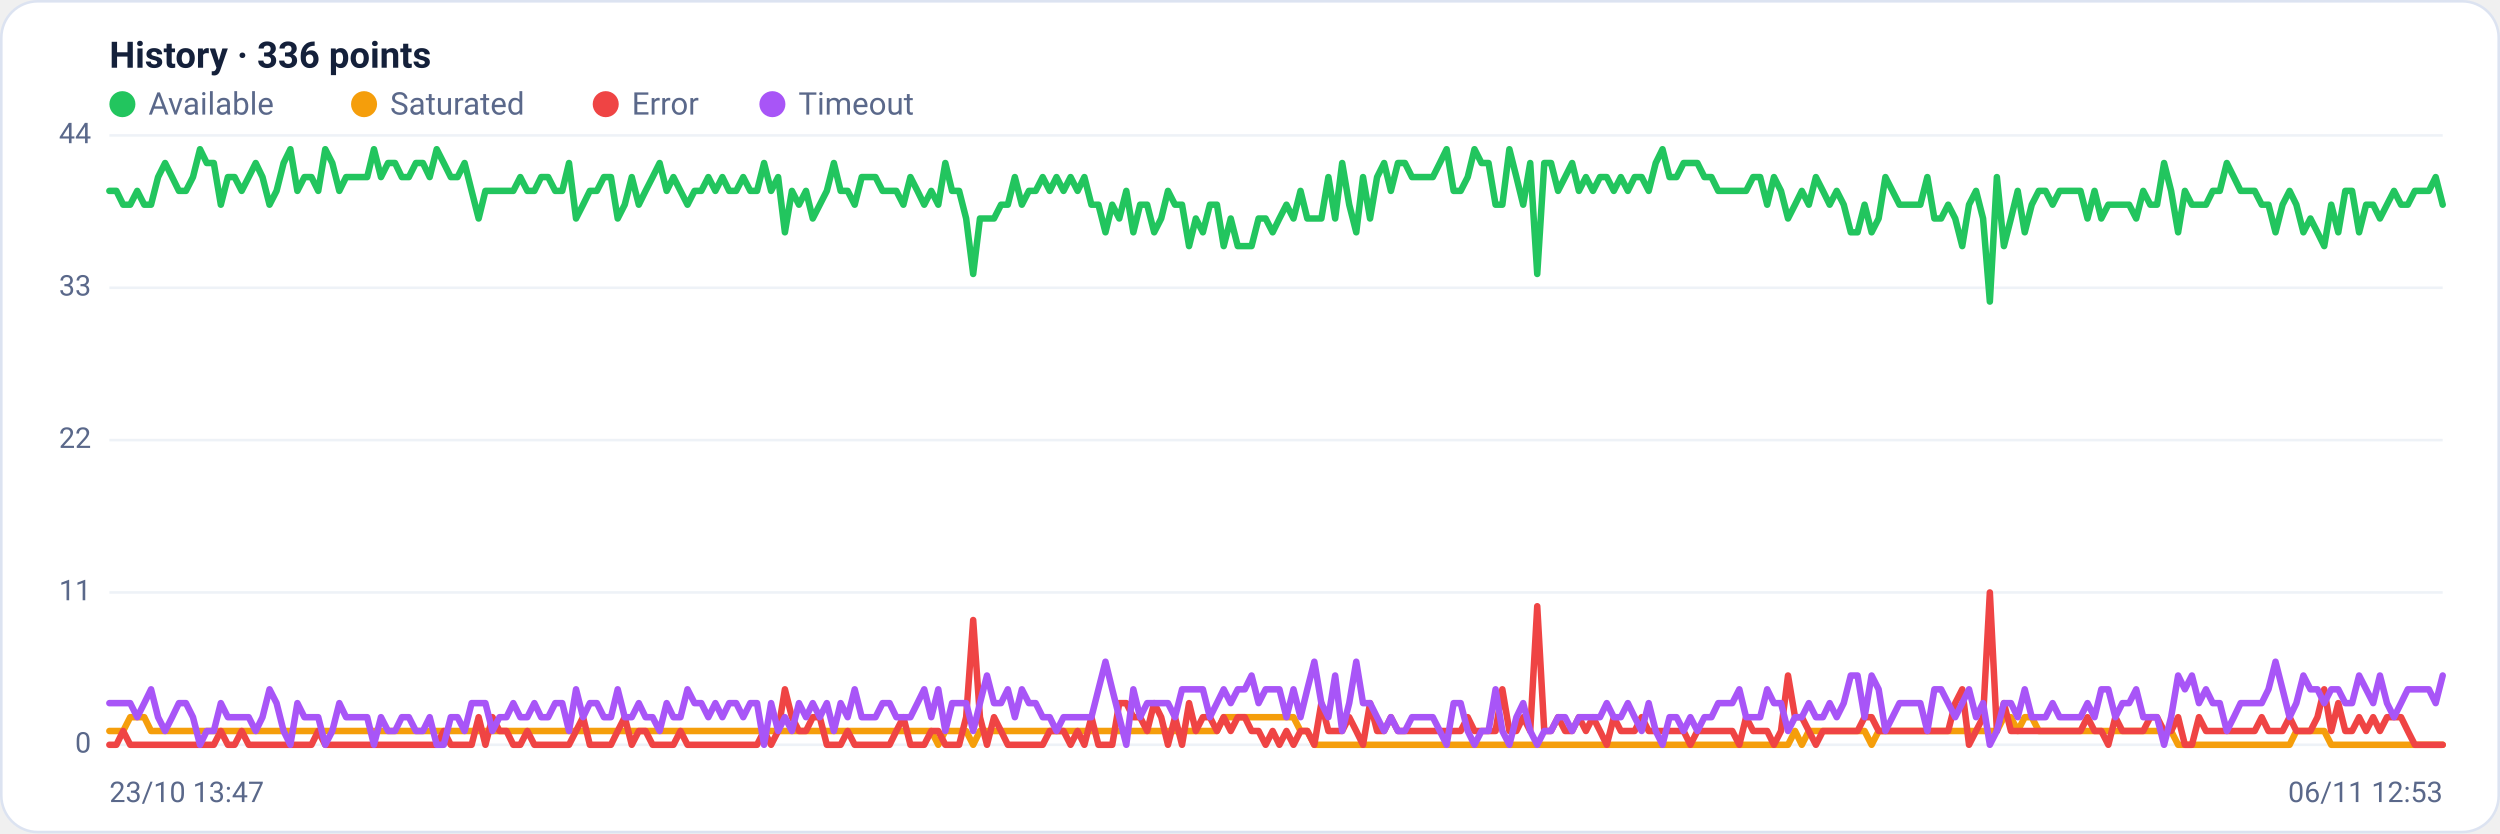
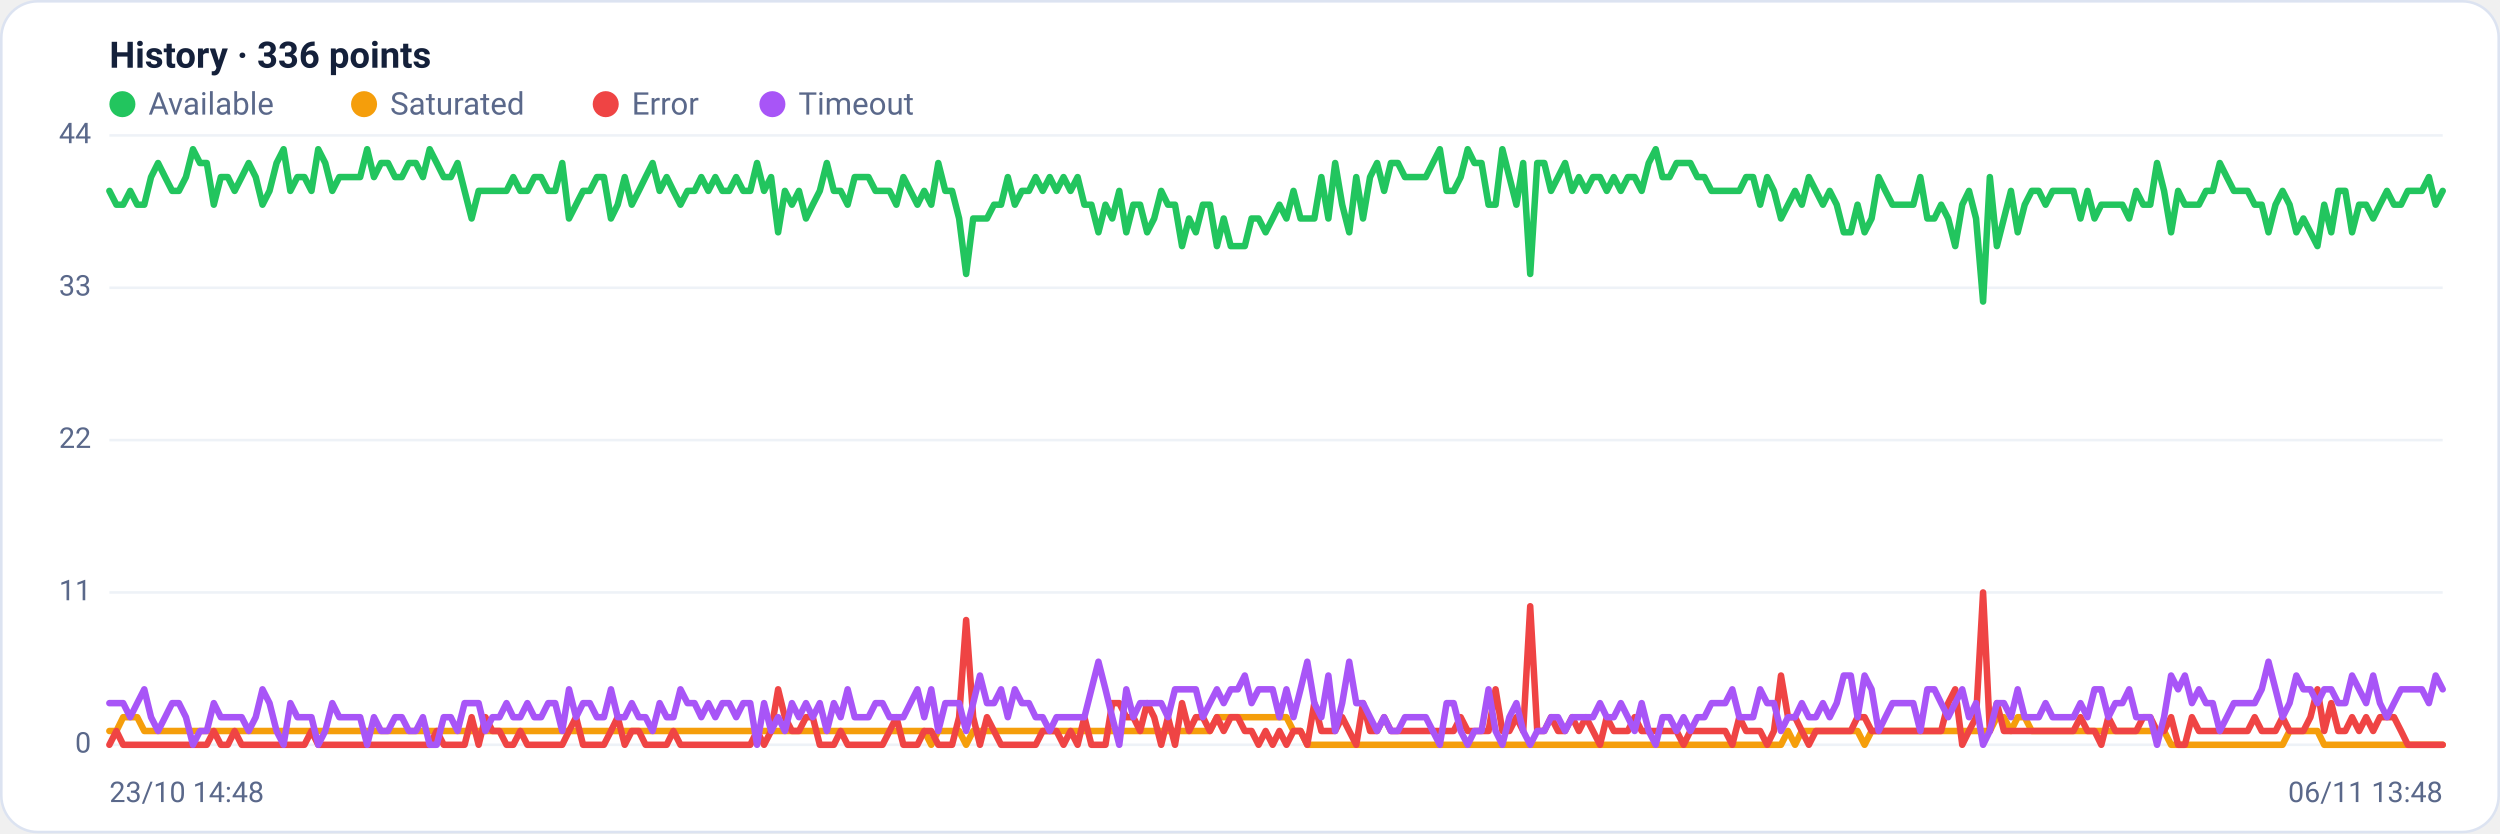
<svg xmlns="http://www.w3.org/2000/svg" viewBox="0 0 960 320" width="960" height="320" font-family="Segoe UI, system-ui, -apple-system, Roboto, Helvetica, Arial, sans-serif" role="img" aria-label="Availability history per region">
  <rect x="0.5" y="0.5" width="959" height="319" rx="14" fill="#ffffff" stroke="#dce3f1" />
  <text x="42" y="26" font-size="14" font-weight="600" fill="#14203a">History · 336 points</text>
  <circle cx="47" cy="40" r="5" fill="#22c55e" />
  <text x="57" y="44" font-size="12" fill="#5a688a">Available</text>
  <circle cx="139.8" cy="40" r="5" fill="#f59e0b" />
  <text x="149.8" y="44" font-size="12" fill="#5a688a">Saturated</text>
  <circle cx="232.6" cy="40" r="5" fill="#ef4444" />
  <text x="242.6" y="44" font-size="12" fill="#5a688a">Error</text>
  <circle cx="296.6" cy="40" r="5" fill="#a855f7" />
  <text x="306.6" y="44" font-size="12" fill="#5a688a">Timeout</text>
  <line x1="42" y1="286.0" x2="938" y2="286.0" stroke="#eef2f7" stroke-width="1" />
  <text x="35" y="289.0" text-anchor="end" font-size="11" fill="#5a688a">0</text>
  <line x1="42" y1="227.5" x2="938" y2="227.5" stroke="#eef2f7" stroke-width="1" />
  <text x="35" y="230.5" text-anchor="end" font-size="11" fill="#5a688a">11</text>
  <line x1="42" y1="169.0" x2="938" y2="169.0" stroke="#eef2f7" stroke-width="1" />
  <text x="35" y="172.0" text-anchor="end" font-size="11" fill="#5a688a">22</text>
  <line x1="42" y1="110.5" x2="938" y2="110.5" stroke="#eef2f7" stroke-width="1" />
  <text x="35" y="113.5" text-anchor="end" font-size="11" fill="#5a688a">33</text>
  <line x1="42" y1="52.0" x2="938" y2="52.0" stroke="#eef2f7" stroke-width="1" />
  <text x="35" y="55.0" text-anchor="end" font-size="11" fill="#5a688a">44</text>
-   <polyline fill="none" stroke="#22c55e" stroke-width="2.5" stroke-linejoin="round" stroke-linecap="round" points="42.0,73.3 44.7,73.3 47.3,78.6 50.0,78.6 52.7,73.3 55.4,78.6 58.0,78.6 60.7,68.0 63.4,62.6 66.1,68.0 68.7,73.3 71.4,73.3 74.1,68.0 76.8,57.3 79.4,62.6 82.1,62.6 84.8,78.6 87.5,68.0 90.1,68.0 92.8,73.3 95.5,68.0 98.2,62.6 100.8,68.0 103.5,78.6 106.2,73.3 108.9,62.6 111.5,57.3 114.2,73.3 116.9,68.0 119.6,68.0 122.2,73.3 124.9,57.3 127.6,62.6 130.3,73.3 132.9,68.0 135.6,68.0 138.3,68.0 141.0,68.0 143.6,57.3 146.3,68.0 149.0,62.6 151.7,62.6 154.3,68.0 157.0,68.0 159.7,62.6 162.4,62.6 165.0,68.0 167.7,57.3 170.4,62.6 173.1,68.0 175.7,68.0 178.4,62.6 181.1,73.3 183.8,83.9 186.4,73.3 189.1,73.3 191.8,73.3 194.5,73.3 197.1,73.3 199.8,68.0 202.5,73.3 205.2,73.3 207.8,68.0 210.5,68.0 213.2,73.3 215.9,73.3 218.5,62.6 221.2,83.9 223.9,78.6 226.5,73.3 229.2,73.3 231.9,68.0 234.6,68.0 237.2,83.9 239.9,78.6 242.6,68.0 245.3,78.6 247.9,73.3 250.6,68.0 253.3,62.6 256.0,73.3 258.6,68.0 261.3,73.3 264.0,78.6 266.7,73.3 269.3,73.3 272.0,68.0 274.7,73.3 277.4,68.0 280.0,73.3 282.7,73.3 285.4,68.0 288.1,73.3 290.7,73.3 293.4,62.6 296.1,73.3 298.8,68.0 301.4,89.2 304.1,73.3 306.8,78.6 309.5,73.3 312.1,83.9 314.8,78.6 317.5,73.3 320.2,62.6 322.8,73.3 325.5,73.3 328.2,78.6 330.9,68.0 333.5,68.0 336.2,68.0 338.9,73.3 341.6,73.3 344.2,73.3 346.9,78.6 349.6,68.0 352.3,73.3 354.9,78.6 357.6,73.3 360.3,78.6 363.0,62.6 365.6,73.3 368.3,73.3 371.0,83.9 373.7,105.2 376.3,83.9 379.0,83.9 381.7,83.9 384.4,78.6 387.0,78.6 389.7,68.0 392.4,78.6 395.1,73.3 397.7,73.3 400.4,68.0 403.1,73.3 405.7,68.0 408.4,73.3 411.1,68.0 413.8,73.3 416.4,68.0 419.1,78.6 421.8,78.6 424.5,89.2 427.1,78.6 429.8,83.9 432.5,73.3 435.2,89.2 437.8,78.6 440.5,78.6 443.2,89.2 445.9,83.9 448.5,73.3 451.2,78.6 453.9,78.6 456.6,94.5 459.2,83.9 461.9,89.2 464.6,78.6 467.3,78.6 469.9,94.5 472.6,83.9 475.3,94.5 478.0,94.5 480.6,94.5 483.3,83.9 486.0,83.9 488.7,89.2 491.3,83.9 494.0,78.6 496.7,83.9 499.4,73.3 502.0,83.9 504.7,83.9 507.4,83.9 510.1,68.0 512.7,83.9 515.4,62.6 518.1,78.6 520.8,89.2 523.4,68.0 526.1,83.9 528.8,68.0 531.5,62.6 534.1,73.3 536.8,62.6 539.5,62.6 542.2,68.0 544.8,68.0 547.5,68.0 550.2,68.0 552.9,62.6 555.5,57.3 558.2,73.3 560.9,73.3 563.6,68.0 566.2,57.3 568.9,62.6 571.6,62.6 574.3,78.6 576.9,78.6 579.6,57.3 582.3,68.0 584.9,78.6 587.6,62.6 590.3,105.2 593.0,62.6 595.6,62.6 598.3,73.3 601.0,68.0 603.7,62.6 606.3,73.3 609.0,68.0 611.7,73.3 614.4,68.0 617.0,68.0 619.7,73.3 622.4,68.0 625.1,73.3 627.7,68.0 630.4,68.0 633.1,73.3 635.8,62.6 638.4,57.3 641.1,68.0 643.8,68.0 646.5,62.6 649.1,62.6 651.8,62.6 654.5,68.0 657.2,68.0 659.8,73.3 662.5,73.3 665.2,73.3 667.9,73.3 670.5,73.3 673.2,68.0 675.9,68.0 678.6,78.6 681.2,68.0 683.9,73.3 686.6,83.9 689.3,78.6 691.9,73.3 694.6,78.6 697.3,68.0 700.0,73.3 702.6,78.6 705.3,73.3 708.0,78.6 710.7,89.2 713.3,89.2 716.0,78.6 718.7,89.2 721.4,83.9 724.0,68.0 726.7,73.3 729.4,78.6 732.1,78.6 734.7,78.6 737.4,78.6 740.1,68.0 742.8,83.9 745.4,83.9 748.1,78.6 750.8,83.9 753.5,94.5 756.1,78.6 758.8,73.3 761.5,83.9 764.1,115.8 766.8,68.0 769.5,94.5 772.2,83.9 774.8,73.3 777.5,89.2 780.2,78.6 782.9,73.3 785.5,73.3 788.2,78.6 790.9,73.3 793.6,73.3 796.2,73.3 798.9,73.3 801.6,83.9 804.3,73.3 806.9,83.9 809.6,78.6 812.3,78.6 815.0,78.6 817.6,78.6 820.3,83.9 823.0,73.3 825.7,78.6 828.3,78.6 831.0,62.6 833.7,73.3 836.4,89.2 839.0,73.3 841.7,78.6 844.4,78.6 847.1,78.6 849.7,73.3 852.4,73.3 855.1,62.6 857.8,68.0 860.4,73.3 863.1,73.3 865.8,73.3 868.5,78.6 871.1,78.6 873.8,89.2 876.5,78.6 879.2,73.3 881.8,78.6 884.5,89.2 887.2,83.9 889.9,89.2 892.5,94.5 895.2,78.6 897.9,89.2 900.6,73.3 903.2,73.3 905.9,89.2 908.6,78.6 911.3,78.6 913.9,83.9 916.6,78.6 919.3,73.3 922.0,78.6 924.6,78.6 927.3,73.3 930.0,73.3 932.7,73.3 935.3,68.0 938.0,78.6" />
-   <polyline fill="none" stroke="#f59e0b" stroke-width="2.5" stroke-linejoin="round" stroke-linecap="round" points="42.0,280.7 44.7,280.7 47.3,280.7 50.0,275.4 52.7,275.4 55.4,275.4 58.0,280.7 60.7,280.7 63.4,280.7 66.1,280.7 68.7,280.7 71.4,280.7 74.1,280.7 76.8,280.7 79.4,280.7 82.1,280.7 84.8,280.7 87.5,280.7 90.1,280.7 92.8,280.7 95.5,280.7 98.2,280.7 100.8,280.7 103.5,280.7 106.2,280.7 108.9,280.7 111.5,280.7 114.2,280.7 116.9,280.7 119.6,280.7 122.2,280.7 124.9,280.7 127.6,280.7 130.3,280.7 132.9,280.7 135.6,280.7 138.3,280.7 141.0,280.7 143.6,280.7 146.3,280.7 149.0,280.7 151.7,280.7 154.3,280.7 157.0,280.7 159.7,280.7 162.4,280.7 165.0,280.7 167.7,280.7 170.4,280.7 173.1,280.7 175.7,280.7 178.4,280.7 181.1,280.7 183.8,280.7 186.4,280.7 189.1,280.7 191.8,280.7 194.5,280.7 197.1,280.7 199.8,280.7 202.5,280.7 205.2,280.7 207.8,280.7 210.5,280.7 213.2,280.7 215.9,280.7 218.5,280.7 221.2,280.7 223.9,280.7 226.5,280.7 229.2,280.7 231.9,280.7 234.6,280.7 237.2,280.7 239.9,280.7 242.6,280.7 245.3,280.7 247.9,280.7 250.6,280.7 253.3,280.7 256.0,280.7 258.6,280.7 261.3,280.7 264.0,280.7 266.7,280.7 269.3,280.7 272.0,280.7 274.7,280.7 277.4,280.7 280.0,280.7 282.7,280.7 285.4,280.7 288.1,280.7 290.7,280.7 293.4,280.7 296.1,280.7 298.8,280.7 301.4,280.7 304.1,280.7 306.8,280.7 309.5,280.7 312.1,280.7 314.8,280.7 317.5,280.7 320.2,280.7 322.8,280.7 325.5,280.7 328.2,280.7 330.9,280.7 333.5,280.7 336.2,280.7 338.9,280.7 341.6,280.7 344.2,280.7 346.9,280.7 349.6,280.7 352.3,280.7 354.9,280.7 357.6,280.7 360.3,286.0 363.0,280.7 365.6,280.7 368.3,280.7 371.0,280.7 373.7,286.0 376.3,280.7 379.0,280.7 381.7,280.7 384.4,280.7 387.0,280.7 389.7,280.7 392.4,280.7 395.1,280.7 397.7,280.7 400.4,280.7 403.1,280.7 405.7,280.7 408.4,280.7 411.1,280.7 413.8,280.7 416.4,280.7 419.1,280.7 421.8,280.7 424.5,280.7 427.1,280.7 429.8,280.7 432.5,280.7 435.2,280.7 437.8,280.7 440.5,280.7 443.2,280.7 445.9,280.7 448.5,280.7 451.2,280.7 453.9,280.7 456.6,280.7 459.2,280.7 461.9,280.7 464.6,280.7 467.3,280.7 469.9,275.4 472.6,275.4 475.3,275.4 478.0,275.4 480.6,275.4 483.3,275.4 486.0,275.4 488.7,275.4 491.3,275.4 494.0,275.4 496.7,275.4 499.4,280.7 502.0,280.7 504.7,286.0 507.4,286.0 510.1,286.0 512.7,286.0 515.4,286.0 518.1,286.0 520.8,286.0 523.4,286.0 526.1,286.0 528.8,286.0 531.5,286.0 534.1,286.0 536.8,286.0 539.5,286.0 542.2,286.0 544.8,286.0 547.5,286.0 550.2,286.0 552.9,286.0 555.5,286.0 558.2,286.0 560.9,286.0 563.6,286.0 566.2,286.0 568.9,286.0 571.6,286.0 574.3,286.0 576.9,286.0 579.6,286.0 582.3,286.0 584.9,286.0 587.6,286.0 590.3,286.0 593.0,286.0 595.6,286.0 598.3,286.0 601.0,286.0 603.7,286.0 606.3,286.0 609.0,286.0 611.7,286.0 614.4,286.0 617.0,286.0 619.7,286.0 622.4,286.0 625.1,286.0 627.7,286.0 630.4,286.0 633.1,286.0 635.8,286.0 638.4,286.0 641.1,286.0 643.8,286.0 646.5,286.0 649.1,286.0 651.8,286.0 654.5,286.0 657.2,286.0 659.8,286.0 662.5,286.0 665.2,286.0 667.9,286.0 670.5,286.0 673.2,286.0 675.9,286.0 678.6,286.0 681.2,286.0 683.9,286.0 686.6,286.0 689.3,280.7 691.9,286.0 694.6,280.7 697.3,280.7 700.0,280.7 702.6,280.7 705.3,280.7 708.0,280.7 710.7,280.7 713.3,280.7 716.0,280.7 718.7,286.0 721.4,280.7 724.0,280.7 726.7,280.7 729.4,280.7 732.1,280.7 734.7,280.7 737.4,280.7 740.1,280.7 742.8,280.7 745.4,280.7 748.1,280.7 750.8,280.7 753.5,280.7 756.1,280.7 758.8,280.7 761.5,280.7 764.1,280.7 766.8,280.7 769.5,275.4 772.2,275.4 774.8,280.7 777.5,275.4 780.2,275.4 782.9,280.7 785.5,280.7 788.2,280.7 790.9,280.7 793.6,280.7 796.2,280.7 798.9,280.7 801.6,280.7 804.3,280.7 806.9,280.7 809.6,280.7 812.3,280.7 815.0,280.7 817.6,280.7 820.3,280.7 823.0,280.7 825.7,280.7 828.3,280.7 831.0,280.7 833.7,280.7 836.4,286.0 839.0,286.0 841.7,286.0 844.4,286.0 847.1,286.0 849.7,286.0 852.4,286.0 855.1,286.0 857.8,286.0 860.4,286.0 863.1,286.0 865.8,286.0 868.5,286.0 871.1,286.0 873.8,286.0 876.5,286.0 879.2,286.0 881.8,280.7 884.5,280.7 887.2,280.7 889.9,280.7 892.5,280.7 895.2,286.0 897.9,286.0 900.6,286.0 903.2,286.0 905.9,286.0 908.6,286.0 911.3,286.0 913.9,286.0 916.6,286.0 919.3,286.0 922.0,286.0 924.6,286.0 927.3,286.0 930.0,286.0 932.7,286.0 935.3,286.0 938.0,286.0" />
-   <polyline fill="none" stroke="#ef4444" stroke-width="2.5" stroke-linejoin="round" stroke-linecap="round" points="42.0,286.0 44.7,286.0 47.3,280.7 50.0,286.0 52.7,286.0 55.4,286.0 58.0,286.0 60.7,286.0 63.4,286.0 66.1,286.0 68.7,286.0 71.4,286.0 74.1,286.0 76.8,286.0 79.4,286.0 82.1,286.0 84.8,280.7 87.5,286.0 90.1,286.0 92.8,280.7 95.5,286.0 98.2,286.0 100.8,286.0 103.5,286.0 106.2,286.0 108.9,286.0 111.5,286.0 114.2,286.0 116.9,286.0 119.6,286.0 122.2,280.7 124.9,286.0 127.6,286.0 130.3,286.0 132.9,286.0 135.6,286.0 138.3,286.0 141.0,286.0 143.6,286.0 146.3,286.0 149.0,286.0 151.7,286.0 154.3,286.0 157.0,286.0 159.7,286.0 162.4,286.0 165.0,286.0 167.7,286.0 170.4,280.7 173.1,286.0 175.7,286.0 178.4,286.0 181.1,286.0 183.8,275.4 186.4,286.0 189.1,275.4 191.8,280.7 194.5,280.7 197.1,286.0 199.8,286.0 202.5,280.7 205.2,286.0 207.8,286.0 210.5,286.0 213.2,286.0 215.9,286.0 218.5,286.0 221.2,280.7 223.9,275.4 226.5,286.0 229.2,286.0 231.9,286.0 234.6,286.0 237.2,280.7 239.9,275.4 242.6,286.0 245.3,280.7 247.9,280.7 250.6,286.0 253.3,286.0 256.0,286.0 258.6,286.0 261.3,280.7 264.0,286.0 266.7,286.0 269.3,286.0 272.0,286.0 274.7,286.0 277.4,286.0 280.0,286.0 282.7,286.0 285.4,286.0 288.1,286.0 290.7,286.0 293.4,280.7 296.1,286.0 298.8,280.7 301.4,264.7 304.1,275.4 306.8,280.7 309.5,280.7 312.1,275.4 314.8,275.4 317.5,286.0 320.2,286.0 322.8,286.0 325.5,280.7 328.2,286.0 330.9,286.0 333.5,286.0 336.2,286.0 338.9,286.0 341.6,286.0 344.2,280.7 346.9,275.4 349.6,286.0 352.3,286.0 354.9,286.0 357.6,280.7 360.3,280.7 363.0,286.0 365.6,286.0 368.3,286.0 371.0,275.4 373.7,238.1 376.3,275.4 379.0,286.0 381.7,275.4 384.4,280.7 387.0,286.0 389.7,286.0 392.4,286.0 395.1,286.0 397.7,286.0 400.4,286.0 403.1,280.7 405.7,280.7 408.4,280.7 411.1,286.0 413.8,280.7 416.4,286.0 419.1,275.4 421.8,286.0 424.5,286.0 427.1,286.0 429.8,270.0 432.5,270.0 435.2,275.4 437.8,275.4 440.5,280.7 443.2,270.0 445.9,275.4 448.5,286.0 451.2,275.4 453.9,286.0 456.6,270.0 459.2,280.7 461.9,275.4 464.6,275.4 467.3,280.7 469.9,275.4 472.6,280.7 475.3,275.4 478.0,275.4 480.6,280.7 483.3,280.7 486.0,286.0 488.7,280.7 491.3,286.0 494.0,280.7 496.7,286.0 499.4,280.7 502.0,280.7 504.7,286.0 507.4,270.0 510.1,280.7 512.7,280.7 515.4,280.7 518.1,275.4 520.8,280.7 523.4,286.0 526.1,270.0 528.8,280.7 531.5,280.7 534.1,275.4 536.8,280.7 539.5,280.7 542.2,280.7 544.8,280.7 547.5,280.7 550.2,280.7 552.9,280.7 555.5,280.7 558.2,280.7 560.9,280.7 563.6,275.4 566.2,280.7 568.9,280.7 571.6,280.7 574.3,280.7 576.9,264.7 579.6,280.7 582.3,280.7 584.9,275.4 587.6,280.7 590.3,232.8 593.0,280.7 595.6,280.7 598.3,275.4 601.0,280.7 603.7,280.7 606.3,275.4 609.0,280.7 611.7,275.4 614.4,280.7 617.0,286.0 619.7,275.4 622.4,280.7 625.1,280.7 627.7,280.7 630.4,275.4 633.1,280.7 635.8,280.7 638.4,280.7 641.1,280.7 643.8,280.7 646.5,280.7 649.1,286.0 651.8,280.7 654.5,280.7 657.2,280.7 659.8,280.7 662.5,280.7 665.2,280.7 667.9,286.0 670.5,275.4 673.2,280.7 675.9,280.7 678.6,280.7 681.2,286.0 683.9,280.7 686.6,259.4 689.3,275.4 691.9,275.4 694.6,280.7 697.3,286.0 700.0,280.7 702.6,280.7 705.3,280.7 708.0,280.7 710.7,280.7 713.3,280.7 716.0,275.4 718.7,275.4 721.4,280.7 724.0,280.7 726.7,280.7 729.4,280.7 732.1,280.7 734.7,280.7 737.4,280.7 740.1,280.7 742.8,280.7 745.4,280.7 748.1,280.7 750.8,270.0 753.5,264.7 756.1,286.0 758.8,280.7 761.5,275.4 764.1,227.5 766.8,280.7 769.5,270.0 772.2,280.7 774.8,280.7 777.5,280.7 780.2,280.7 782.9,280.7 785.5,280.7 788.2,280.7 790.9,280.7 793.6,280.7 796.2,280.7 798.9,280.7 801.6,275.4 804.3,280.7 806.9,280.7 809.6,286.0 812.3,275.4 815.0,280.7 817.6,280.7 820.3,280.7 823.0,280.7 825.7,275.4 828.3,275.4 831.0,280.7 833.7,280.7 836.4,275.4 839.0,286.0 841.7,286.0 844.4,275.4 847.1,280.7 849.7,280.7 852.4,280.7 855.1,280.7 857.8,280.7 860.4,280.7 863.1,280.7 865.8,280.7 868.5,275.4 871.1,280.7 873.8,280.7 876.5,280.7 879.2,275.4 881.8,280.7 884.5,280.7 887.2,280.7 889.9,275.4 892.5,264.7 895.2,280.7 897.9,270.0 900.6,280.7 903.2,280.7 905.9,275.4 908.6,280.7 911.3,275.4 913.9,280.7 916.6,275.4 919.3,275.4 922.0,275.4 924.6,280.7 927.3,286.0 930.0,286.0 932.7,286.0 935.3,286.0 938.0,286.0" />
-   <polyline fill="none" stroke="#a855f7" stroke-width="2.5" stroke-linejoin="round" stroke-linecap="round" points="42.0,270.0 44.7,270.0 47.3,270.0 50.0,270.0 52.7,275.4 55.4,270.0 58.0,264.7 60.7,275.4 63.4,280.7 66.1,275.4 68.7,270.0 71.4,270.0 74.1,275.4 76.8,286.0 79.4,280.7 82.1,280.7 84.8,270.0 87.5,275.4 90.1,275.4 92.8,275.4 95.5,275.4 98.2,280.7 100.8,275.4 103.5,264.7 106.2,270.0 108.9,280.7 111.5,286.0 114.2,270.0 116.9,275.4 119.6,275.4 122.2,275.4 124.9,286.0 127.6,280.7 130.3,270.0 132.9,275.4 135.6,275.4 138.3,275.4 141.0,275.4 143.6,286.0 146.3,275.4 149.0,280.7 151.7,280.7 154.3,275.4 157.0,275.4 159.7,280.7 162.4,280.7 165.0,275.4 167.7,286.0 170.4,286.0 173.1,275.4 175.7,275.4 178.4,280.7 181.1,270.0 183.8,270.0 186.4,270.0 189.1,280.7 191.8,275.4 194.5,275.4 197.1,270.0 199.8,275.4 202.5,275.4 205.2,270.0 207.8,275.4 210.5,275.4 213.2,270.0 215.9,270.0 218.5,280.7 221.2,264.7 223.9,275.4 226.5,270.0 229.2,270.0 231.9,275.4 234.6,275.4 237.2,264.7 239.9,275.4 242.6,275.4 245.3,270.0 247.9,275.4 250.6,275.4 253.3,280.7 256.0,270.0 258.6,275.4 261.3,275.4 264.0,264.7 266.7,270.0 269.3,270.0 272.0,275.4 274.7,270.0 277.4,275.4 280.0,270.0 282.7,270.0 285.4,275.4 288.1,270.0 290.7,270.0 293.4,286.0 296.1,270.0 298.8,280.7 301.4,275.4 304.1,280.7 306.8,270.0 309.5,275.4 312.1,270.0 314.8,275.4 317.5,270.0 320.2,280.7 322.8,270.0 325.5,275.4 328.2,264.7 330.9,275.4 333.5,275.4 336.2,275.4 338.9,270.0 341.6,270.0 344.2,275.4 346.9,275.4 349.6,275.4 352.3,270.0 354.9,264.7 357.6,275.4 360.3,264.7 363.0,280.7 365.6,270.0 368.3,270.0 371.0,270.0 373.7,280.7 376.3,270.0 379.0,259.4 381.7,270.0 384.4,270.0 387.0,264.7 389.7,275.4 392.4,264.7 395.1,270.0 397.7,270.0 400.4,275.4 403.1,275.4 405.7,280.7 408.4,275.4 411.1,275.4 413.8,275.4 416.4,275.4 419.1,275.4 421.8,264.7 424.5,254.1 427.1,264.7 429.8,275.4 432.5,286.0 435.2,264.7 437.8,275.4 440.5,270.0 443.2,270.0 445.9,270.0 448.5,270.0 451.2,275.4 453.9,264.7 456.6,264.7 459.2,264.7 461.9,264.7 464.6,275.4 467.3,270.0 469.9,264.7 472.6,270.0 475.3,264.7 478.0,264.7 480.6,259.4 483.3,270.0 486.0,264.7 488.7,264.7 491.3,264.7 494.0,275.4 496.7,264.7 499.4,275.4 502.0,264.7 504.7,254.1 507.4,270.0 510.1,275.4 512.7,259.4 515.4,280.7 518.1,270.0 520.8,254.1 523.4,270.0 526.1,270.0 528.8,275.4 531.5,280.7 534.1,275.4 536.8,280.7 539.5,280.7 542.2,275.4 544.8,275.4 547.5,275.4 550.2,275.4 552.9,280.7 555.5,286.0 558.2,270.0 560.9,270.0 563.6,280.7 566.2,286.0 568.9,280.7 571.6,280.7 574.3,264.7 576.9,280.7 579.6,286.0 582.3,275.4 584.9,270.0 587.6,280.7 590.3,286.0 593.0,280.7 595.6,280.7 598.3,275.4 601.0,275.4 603.7,280.7 606.3,275.4 609.0,275.4 611.7,275.4 614.4,275.4 617.0,270.0 619.7,275.4 622.4,275.4 625.1,270.0 627.7,275.4 630.4,280.7 633.1,270.0 635.8,280.7 638.4,286.0 641.1,275.4 643.8,275.4 646.5,280.7 649.1,275.4 651.8,280.7 654.5,275.4 657.2,275.4 659.8,270.0 662.5,270.0 665.2,270.0 667.9,264.7 670.5,275.4 673.2,275.4 675.9,275.4 678.6,264.7 681.2,270.0 683.9,270.0 686.6,280.7 689.3,275.4 691.9,275.4 694.6,270.0 697.3,275.4 700.0,275.4 702.6,270.0 705.3,275.4 708.0,270.0 710.7,259.4 713.3,259.4 716.0,275.4 718.7,259.4 721.4,264.7 724.0,280.7 726.7,275.4 729.4,270.0 732.1,270.0 734.7,270.0 737.4,270.0 740.1,280.7 742.8,264.7 745.4,264.7 748.1,270.0 750.8,275.4 753.5,270.0 756.1,264.7 758.8,275.4 761.5,270.0 764.1,286.0 766.8,280.7 769.5,270.0 772.2,270.0 774.8,275.4 777.5,264.7 780.2,275.4 782.9,275.4 785.5,275.4 788.2,270.0 790.9,275.4 793.6,275.4 796.2,275.4 798.9,275.4 801.6,270.0 804.3,275.4 806.9,264.7 809.6,264.7 812.3,275.4 815.0,270.0 817.6,270.0 820.3,264.7 823.0,275.4 825.7,275.4 828.3,275.4 831.0,286.0 833.7,275.4 836.4,259.4 839.0,264.7 841.7,259.4 844.4,270.0 847.1,264.7 849.7,270.0 852.4,270.0 855.1,280.7 857.8,275.4 860.4,270.0 863.1,270.0 865.8,270.0 868.5,270.0 871.1,264.7 873.8,254.1 876.5,264.7 879.2,275.4 881.8,270.0 884.5,259.4 887.2,264.7 889.9,264.7 892.5,270.0 895.2,264.7 897.9,264.7 900.6,270.0 903.2,270.0 905.9,259.4 908.6,264.7 911.3,270.0 913.9,259.4 916.6,270.0 919.3,275.4 922.0,270.0 924.6,264.7 927.3,264.7 930.0,264.7 932.7,264.7 935.3,270.0 938.0,259.4" />
-   <text x="42" y="308" font-size="11" fill="#5a688a">23/10 13:47</text>
-   <text x="938" y="308" text-anchor="end" font-size="11" fill="#5a688a">06/11 12:53</text>
+   <polyline fill="none" stroke="#22c55e" stroke-width="2.5" stroke-linejoin="round" stroke-linecap="round" points="42.0,73.3 44.7,78.6 47.3,78.6 50.0,73.3 52.7,78.6 55.4,78.6 58.0,68.0 60.7,62.6 63.4,68.0 66.1,73.3 68.7,73.3 71.4,68.0 74.1,57.3 76.8,62.6 79.4,62.6 82.1,78.6 84.8,68.0 87.5,68.0 90.1,73.3 92.8,68.0 95.5,62.6 98.2,68.0 100.8,78.6 103.5,73.3 106.2,62.6 108.9,57.3 111.5,73.3 114.2,68.0 116.9,68.0 119.6,73.3 122.2,57.3 124.9,62.6 127.6,73.3 130.3,68.0 132.9,68.0 135.6,68.0 138.3,68.0 141.0,57.3 143.6,68.0 146.3,62.6 149.0,62.6 151.7,68.0 154.3,68.0 157.0,62.6 159.7,62.6 162.4,68.0 165.0,57.3 167.7,62.6 170.4,68.0 173.1,68.0 175.7,62.6 178.4,73.3 181.1,83.9 183.8,73.3 186.4,73.3 189.1,73.3 191.8,73.3 194.5,73.3 197.1,68.0 199.8,73.3 202.5,73.3 205.2,68.0 207.8,68.0 210.5,73.3 213.2,73.3 215.9,62.6 218.5,83.9 221.2,78.6 223.9,73.3 226.5,73.3 229.2,68.0 231.9,68.0 234.6,83.9 237.2,78.6 239.9,68.0 242.6,78.6 245.3,73.3 247.9,68.0 250.6,62.6 253.3,73.3 256.0,68.0 258.6,73.3 261.3,78.6 264.0,73.3 266.7,73.3 269.3,68.0 272.0,73.3 274.7,68.0 277.4,73.3 280.0,73.3 282.7,68.0 285.4,73.3 288.1,73.3 290.7,62.6 293.4,73.3 296.1,68.0 298.8,89.2 301.4,73.3 304.1,78.6 306.8,73.3 309.5,83.9 312.1,78.6 314.8,73.3 317.5,62.6 320.2,73.3 322.8,73.3 325.5,78.6 328.2,68.0 330.9,68.0 333.5,68.0 336.2,73.3 338.9,73.3 341.6,73.3 344.2,78.6 346.9,68.0 349.6,73.3 352.3,78.6 354.9,73.3 357.6,78.6 360.3,62.6 363.0,73.3 365.6,73.3 368.3,83.9 371.0,105.2 373.7,83.9 376.3,83.9 379.0,83.9 381.7,78.6 384.4,78.6 387.0,68.0 389.7,78.6 392.4,73.3 395.1,73.3 397.7,68.0 400.4,73.3 403.1,68.0 405.7,73.3 408.4,68.0 411.1,73.3 413.8,68.0 416.4,78.6 419.1,78.6 421.8,89.2 424.5,78.6 427.1,83.9 429.8,73.3 432.5,89.2 435.2,78.6 437.8,78.6 440.5,89.2 443.2,83.9 445.9,73.3 448.5,78.6 451.2,78.6 453.9,94.5 456.6,83.9 459.2,89.2 461.9,78.6 464.6,78.6 467.3,94.5 469.9,83.9 472.6,94.5 475.3,94.5 478.0,94.5 480.6,83.9 483.3,83.9 486.0,89.2 488.7,83.9 491.3,78.6 494.0,83.9 496.7,73.3 499.4,83.9 502.0,83.9 504.7,83.9 507.4,68.0 510.1,83.9 512.7,62.6 515.4,78.6 518.1,89.2 520.8,68.0 523.4,83.9 526.1,68.0 528.8,62.6 531.5,73.3 534.1,62.6 536.8,62.6 539.5,68.0 542.2,68.0 544.8,68.0 547.5,68.0 550.2,62.6 552.9,57.3 555.5,73.3 558.2,73.3 560.9,68.0 563.6,57.3 566.2,62.6 568.9,62.6 571.6,78.6 574.3,78.6 576.9,57.3 579.6,68.0 582.3,78.6 584.9,62.6 587.6,105.2 590.3,62.6 593.0,62.6 595.6,73.3 598.3,68.0 601.0,62.6 603.7,73.3 606.3,68.0 609.0,73.3 611.7,68.0 614.4,68.0 617.0,73.3 619.7,68.0 622.4,73.3 625.1,68.0 627.7,68.0 630.4,73.3 633.1,62.6 635.8,57.3 638.4,68.0 641.1,68.0 643.8,62.6 646.5,62.6 649.1,62.6 651.8,68.0 654.5,68.0 657.2,73.3 659.8,73.3 662.5,73.3 665.2,73.3 667.9,73.3 670.5,68.0 673.2,68.0 675.9,78.6 678.6,68.0 681.2,73.3 683.9,83.9 686.6,78.6 689.3,73.3 691.9,78.6 694.6,68.0 697.3,73.3 700.0,78.6 702.6,73.3 705.3,78.6 708.0,89.2 710.7,89.2 713.3,78.6 716.0,89.2 718.7,83.9 721.4,68.0 724.0,73.3 726.7,78.6 729.4,78.6 732.1,78.6 734.7,78.6 737.4,68.0 740.1,83.9 742.8,83.9 745.4,78.6 748.1,83.9 750.8,94.5 753.5,78.6 756.1,73.3 758.8,83.9 761.5,115.8 764.1,68.0 766.8,94.5 769.5,83.9 772.2,73.3 774.8,89.2 777.5,78.6 780.2,73.3 782.9,73.3 785.5,78.6 788.2,73.3 790.9,73.3 793.6,73.3 796.2,73.3 798.9,83.9 801.6,73.3 804.3,83.9 806.9,78.6 809.6,78.6 812.3,78.6 815.0,78.6 817.6,83.9 820.3,73.3 823.0,78.6 825.7,78.6 828.3,62.6 831.0,73.3 833.7,89.2 836.4,73.3 839.0,78.6 841.7,78.6 844.4,78.6 847.1,73.3 849.7,73.3 852.4,62.6 855.1,68.0 857.8,73.3 860.4,73.3 863.1,73.3 865.8,78.6 868.5,78.6 871.1,89.2 873.8,78.6 876.5,73.3 879.2,78.6 881.8,89.2 884.5,83.9 887.2,89.2 889.9,94.5 892.5,78.6 895.2,89.2 897.9,73.3 900.6,73.3 903.2,89.2 905.9,78.6 908.6,78.6 911.3,83.9 913.9,78.6 916.6,73.3 919.3,78.6 922.0,78.6 924.6,73.3 927.3,73.3 930.0,73.3 932.7,68.0 935.3,78.6 938.0,73.3" />
+   <polyline fill="none" stroke="#f59e0b" stroke-width="2.5" stroke-linejoin="round" stroke-linecap="round" points="42.0,280.7 44.7,280.7 47.3,275.4 50.0,275.4 52.7,275.4 55.4,280.7 58.0,280.7 60.7,280.7 63.4,280.7 66.1,280.7 68.7,280.7 71.4,280.7 74.1,280.7 76.8,280.7 79.4,280.7 82.1,280.7 84.8,280.7 87.5,280.7 90.1,280.7 92.8,280.7 95.5,280.7 98.2,280.7 100.8,280.7 103.5,280.7 106.2,280.7 108.9,280.7 111.5,280.7 114.2,280.7 116.9,280.7 119.6,280.7 122.2,280.7 124.9,280.7 127.6,280.7 130.3,280.7 132.9,280.7 135.6,280.7 138.3,280.7 141.0,280.7 143.6,280.7 146.3,280.7 149.0,280.7 151.7,280.7 154.3,280.7 157.0,280.7 159.7,280.7 162.4,280.7 165.0,280.7 167.7,280.7 170.4,280.7 173.1,280.7 175.7,280.7 178.4,280.7 181.1,280.7 183.8,280.7 186.4,280.7 189.1,280.7 191.8,280.7 194.5,280.7 197.1,280.7 199.8,280.7 202.5,280.7 205.2,280.7 207.8,280.7 210.5,280.7 213.2,280.7 215.9,280.7 218.5,280.7 221.2,280.7 223.9,280.7 226.5,280.7 229.2,280.7 231.9,280.7 234.6,280.7 237.2,280.7 239.9,280.7 242.6,280.7 245.3,280.7 247.9,280.7 250.6,280.7 253.3,280.7 256.0,280.7 258.6,280.7 261.3,280.7 264.0,280.7 266.7,280.7 269.3,280.7 272.0,280.7 274.7,280.7 277.4,280.7 280.0,280.7 282.7,280.7 285.4,280.7 288.1,280.7 290.7,280.7 293.4,280.7 296.1,280.7 298.8,280.7 301.4,280.7 304.1,280.7 306.8,280.7 309.5,280.7 312.1,280.7 314.8,280.7 317.5,280.7 320.2,280.7 322.8,280.7 325.5,280.7 328.2,280.7 330.9,280.7 333.5,280.7 336.2,280.7 338.9,280.7 341.6,280.7 344.2,280.7 346.9,280.7 349.6,280.7 352.3,280.7 354.9,280.7 357.6,286.0 360.3,280.7 363.0,280.7 365.6,280.7 368.3,280.7 371.0,286.0 373.7,280.7 376.3,280.7 379.0,280.7 381.7,280.7 384.4,280.7 387.0,280.7 389.7,280.7 392.4,280.7 395.1,280.7 397.7,280.7 400.4,280.7 403.1,280.7 405.7,280.7 408.4,280.7 411.1,280.7 413.8,280.7 416.4,280.7 419.1,280.7 421.8,280.7 424.5,280.7 427.1,280.7 429.8,280.7 432.5,280.7 435.2,280.7 437.8,280.7 440.5,280.7 443.2,280.7 445.9,280.7 448.5,280.7 451.2,280.7 453.9,280.7 456.6,280.7 459.2,280.7 461.9,280.7 464.6,280.7 467.3,275.4 469.9,275.4 472.6,275.4 475.3,275.4 478.0,275.4 480.6,275.4 483.3,275.4 486.0,275.4 488.7,275.4 491.3,275.4 494.0,275.4 496.7,280.7 499.4,280.7 502.0,286.0 504.7,286.0 507.4,286.0 510.1,286.0 512.7,286.0 515.4,286.0 518.1,286.0 520.8,286.0 523.4,286.0 526.1,286.0 528.8,286.0 531.5,286.0 534.1,286.0 536.8,286.0 539.5,286.0 542.2,286.0 544.8,286.0 547.5,286.0 550.2,286.0 552.9,286.0 555.5,286.0 558.2,286.0 560.9,286.0 563.6,286.0 566.2,286.0 568.9,286.0 571.6,286.0 574.3,286.0 576.9,286.0 579.6,286.0 582.3,286.0 584.9,286.0 587.6,286.0 590.3,286.0 593.0,286.0 595.6,286.0 598.3,286.0 601.0,286.0 603.7,286.0 606.3,286.0 609.0,286.0 611.7,286.0 614.4,286.0 617.0,286.0 619.7,286.0 622.4,286.0 625.1,286.0 627.7,286.0 630.4,286.0 633.1,286.0 635.8,286.0 638.4,286.0 641.1,286.0 643.8,286.0 646.5,286.0 649.1,286.0 651.8,286.0 654.5,286.0 657.2,286.0 659.8,286.0 662.5,286.0 665.2,286.0 667.9,286.0 670.5,286.0 673.2,286.0 675.9,286.0 678.6,286.0 681.2,286.0 683.9,286.0 686.6,280.7 689.3,286.0 691.9,280.7 694.6,280.7 697.3,280.7 700.0,280.7 702.6,280.7 705.3,280.7 708.0,280.7 710.7,280.7 713.3,280.7 716.0,286.0 718.7,280.7 721.4,280.7 724.0,280.7 726.7,280.7 729.4,280.7 732.1,280.7 734.7,280.7 737.4,280.7 740.1,280.7 742.8,280.7 745.4,280.7 748.1,280.7 750.8,280.7 753.5,280.7 756.1,280.7 758.8,280.7 761.5,280.7 764.1,280.7 766.8,275.4 769.5,275.4 772.2,280.7 774.8,275.4 777.5,275.4 780.2,280.7 782.9,280.7 785.5,280.7 788.2,280.7 790.9,280.7 793.6,280.7 796.2,280.7 798.9,280.7 801.6,280.7 804.3,280.7 806.9,280.7 809.6,280.7 812.3,280.7 815.0,280.7 817.6,280.7 820.3,280.7 823.0,280.7 825.7,280.7 828.3,280.7 831.0,280.7 833.7,286.0 836.4,286.0 839.0,286.0 841.7,286.0 844.4,286.0 847.1,286.0 849.7,286.0 852.4,286.0 855.1,286.0 857.8,286.0 860.4,286.0 863.1,286.0 865.8,286.0 868.5,286.0 871.1,286.0 873.8,286.0 876.5,286.0 879.2,280.7 881.8,280.7 884.5,280.7 887.2,280.7 889.9,280.7 892.5,286.0 895.2,286.0 897.9,286.0 900.6,286.0 903.2,286.0 905.9,286.0 908.6,286.0 911.3,286.0 913.9,286.0 916.6,286.0 919.3,286.0 922.0,286.0 924.6,286.0 927.3,286.0 930.0,286.0 932.7,286.0 935.3,286.0 938.0,286.0" />
+   <polyline fill="none" stroke="#ef4444" stroke-width="2.5" stroke-linejoin="round" stroke-linecap="round" points="42.0,286.0 44.7,280.7 47.3,286.0 50.0,286.0 52.7,286.0 55.4,286.0 58.0,286.0 60.7,286.0 63.4,286.0 66.1,286.0 68.7,286.0 71.4,286.0 74.1,286.0 76.8,286.0 79.4,286.0 82.1,280.7 84.8,286.0 87.5,286.0 90.1,280.7 92.8,286.0 95.5,286.0 98.2,286.0 100.8,286.0 103.5,286.0 106.2,286.0 108.9,286.0 111.5,286.0 114.2,286.0 116.9,286.0 119.6,280.7 122.2,286.0 124.9,286.0 127.6,286.0 130.3,286.0 132.9,286.0 135.6,286.0 138.3,286.0 141.0,286.0 143.6,286.0 146.3,286.0 149.0,286.0 151.7,286.0 154.3,286.0 157.0,286.0 159.7,286.0 162.4,286.0 165.0,286.0 167.7,280.7 170.4,286.0 173.1,286.0 175.7,286.0 178.4,286.0 181.1,275.4 183.8,286.0 186.4,275.4 189.1,280.7 191.8,280.7 194.5,286.0 197.1,286.0 199.8,280.7 202.5,286.0 205.2,286.0 207.8,286.0 210.5,286.0 213.2,286.0 215.9,286.0 218.5,280.7 221.2,275.4 223.9,286.0 226.5,286.0 229.2,286.0 231.9,286.0 234.6,280.7 237.2,275.4 239.9,286.0 242.6,280.7 245.3,280.7 247.9,286.0 250.6,286.0 253.3,286.0 256.0,286.0 258.6,280.7 261.3,286.0 264.0,286.0 266.7,286.0 269.3,286.0 272.0,286.0 274.7,286.0 277.4,286.0 280.0,286.0 282.7,286.0 285.4,286.0 288.1,286.0 290.7,280.7 293.4,286.0 296.1,280.7 298.8,264.7 301.4,275.4 304.1,280.7 306.8,280.7 309.5,275.4 312.1,275.4 314.8,286.0 317.5,286.0 320.2,286.0 322.8,280.7 325.5,286.0 328.2,286.0 330.9,286.0 333.5,286.0 336.2,286.0 338.9,286.0 341.6,280.7 344.2,275.4 346.9,286.0 349.6,286.0 352.3,286.0 354.9,280.7 357.6,280.7 360.3,286.0 363.0,286.0 365.6,286.0 368.3,275.4 371.0,238.1 373.7,275.4 376.3,286.0 379.0,275.4 381.7,280.7 384.4,286.0 387.0,286.0 389.7,286.0 392.4,286.0 395.1,286.0 397.7,286.0 400.4,280.7 403.1,280.7 405.7,280.7 408.4,286.0 411.1,280.7 413.8,286.0 416.4,275.4 419.1,286.0 421.8,286.0 424.5,286.0 427.1,270.0 429.8,270.0 432.5,275.4 435.2,275.4 437.8,280.7 440.5,270.0 443.2,275.4 445.9,286.0 448.5,275.4 451.2,286.0 453.9,270.0 456.6,280.7 459.2,275.4 461.9,275.4 464.6,280.7 467.3,275.4 469.9,280.7 472.6,275.4 475.3,275.4 478.0,280.7 480.6,280.7 483.3,286.0 486.0,280.7 488.7,286.0 491.3,280.7 494.0,286.0 496.7,280.7 499.4,280.7 502.0,286.0 504.7,270.0 507.4,280.7 510.1,280.7 512.7,280.7 515.4,275.4 518.1,280.7 520.8,286.0 523.4,270.0 526.1,280.7 528.8,280.7 531.5,275.4 534.1,280.7 536.8,280.7 539.5,280.7 542.2,280.7 544.8,280.7 547.5,280.7 550.2,280.7 552.9,280.7 555.5,280.7 558.2,280.7 560.9,275.4 563.6,280.7 566.2,280.7 568.9,280.7 571.6,280.7 574.3,264.7 576.9,280.7 579.6,280.7 582.3,275.4 584.9,280.7 587.6,232.8 590.3,280.7 593.0,280.7 595.6,275.4 598.3,280.7 601.0,280.7 603.7,275.4 606.3,280.7 609.0,275.4 611.7,280.7 614.4,286.0 617.0,275.4 619.7,280.7 622.4,280.7 625.1,280.7 627.7,275.4 630.4,280.7 633.1,280.7 635.8,280.7 638.4,280.7 641.1,280.7 643.8,280.7 646.5,286.0 649.1,280.7 651.8,280.7 654.5,280.7 657.2,280.7 659.8,280.7 662.5,280.7 665.2,286.0 667.9,275.4 670.5,280.7 673.2,280.7 675.9,280.7 678.6,286.0 681.2,280.7 683.9,259.4 686.6,275.4 689.3,275.4 691.9,280.7 694.6,286.0 697.3,280.7 700.0,280.7 702.6,280.7 705.3,280.7 708.0,280.7 710.7,280.7 713.3,275.4 716.0,275.4 718.7,280.7 721.4,280.7 724.0,280.7 726.7,280.7 729.4,280.7 732.1,280.7 734.7,280.7 737.4,280.7 740.1,280.7 742.8,280.7 745.4,280.7 748.1,270.0 750.8,264.7 753.5,286.0 756.1,280.7 758.8,275.4 761.5,227.5 764.1,280.7 766.8,270.0 769.5,280.7 772.2,280.7 774.8,280.7 777.5,280.7 780.2,280.7 782.9,280.7 785.5,280.7 788.2,280.7 790.9,280.7 793.6,280.7 796.2,280.7 798.9,275.4 801.6,280.7 804.3,280.7 806.9,286.0 809.6,275.4 812.3,280.7 815.0,280.7 817.6,280.7 820.3,280.7 823.0,275.4 825.7,275.4 828.3,280.7 831.0,280.7 833.7,275.4 836.4,286.0 839.0,286.0 841.7,275.4 844.4,280.7 847.1,280.7 849.7,280.7 852.4,280.7 855.1,280.7 857.8,280.7 860.4,280.7 863.1,280.7 865.8,275.4 868.5,280.7 871.1,280.7 873.8,280.7 876.5,275.4 879.2,280.7 881.8,280.7 884.5,280.7 887.2,275.4 889.9,264.7 892.5,280.7 895.2,270.0 897.9,280.7 900.6,280.7 903.2,275.4 905.9,280.7 908.6,275.4 911.3,280.7 913.9,275.4 916.6,275.4 919.3,275.4 922.0,280.7 924.6,286.0 927.3,286.0 930.0,286.0 932.7,286.0 935.3,286.0 938.0,286.0" />
+   <polyline fill="none" stroke="#a855f7" stroke-width="2.5" stroke-linejoin="round" stroke-linecap="round" points="42.0,270.0 44.7,270.0 47.3,270.0 50.0,275.4 52.7,270.0 55.4,264.7 58.0,275.4 60.7,280.7 63.4,275.4 66.1,270.0 68.7,270.0 71.4,275.4 74.1,286.0 76.8,280.7 79.4,280.7 82.1,270.0 84.8,275.4 87.5,275.4 90.1,275.4 92.8,275.4 95.5,280.7 98.2,275.4 100.8,264.7 103.5,270.0 106.2,280.7 108.9,286.0 111.5,270.0 114.2,275.4 116.9,275.4 119.6,275.4 122.2,286.0 124.9,280.7 127.6,270.0 130.3,275.4 132.9,275.4 135.6,275.4 138.3,275.4 141.0,286.0 143.6,275.4 146.3,280.7 149.0,280.7 151.7,275.4 154.3,275.4 157.0,280.7 159.7,280.7 162.4,275.4 165.0,286.0 167.7,286.0 170.4,275.4 173.1,275.4 175.7,280.7 178.4,270.0 181.1,270.0 183.8,270.0 186.4,280.7 189.1,275.4 191.8,275.4 194.5,270.0 197.1,275.4 199.8,275.4 202.5,270.0 205.2,275.4 207.8,275.4 210.5,270.0 213.2,270.0 215.9,280.7 218.5,264.7 221.2,275.4 223.9,270.0 226.5,270.0 229.2,275.4 231.9,275.4 234.6,264.7 237.2,275.4 239.9,275.4 242.6,270.0 245.3,275.4 247.9,275.4 250.6,280.7 253.3,270.0 256.0,275.4 258.6,275.4 261.3,264.7 264.0,270.0 266.7,270.0 269.3,275.4 272.0,270.0 274.7,275.4 277.4,270.0 280.0,270.0 282.7,275.4 285.4,270.0 288.1,270.0 290.7,286.0 293.4,270.0 296.1,280.7 298.8,275.4 301.4,280.7 304.1,270.0 306.8,275.4 309.5,270.0 312.1,275.4 314.8,270.0 317.5,280.7 320.2,270.0 322.8,275.4 325.5,264.7 328.2,275.4 330.9,275.4 333.5,275.4 336.2,270.0 338.9,270.0 341.6,275.4 344.2,275.4 346.9,275.4 349.6,270.0 352.3,264.7 354.9,275.4 357.6,264.7 360.3,280.7 363.0,270.0 365.6,270.0 368.3,270.0 371.0,280.7 373.7,270.0 376.3,259.4 379.0,270.0 381.7,270.0 384.4,264.7 387.0,275.4 389.7,264.7 392.4,270.0 395.1,270.0 397.7,275.4 400.4,275.4 403.1,280.7 405.7,275.4 408.4,275.4 411.1,275.4 413.8,275.4 416.4,275.4 419.1,264.7 421.8,254.1 424.5,264.7 427.1,275.4 429.8,286.0 432.5,264.7 435.2,275.4 437.8,270.0 440.5,270.0 443.2,270.0 445.9,270.0 448.5,275.4 451.2,264.7 453.9,264.7 456.6,264.7 459.2,264.7 461.9,275.4 464.6,270.0 467.3,264.7 469.9,270.0 472.6,264.7 475.3,264.7 478.0,259.4 480.6,270.0 483.3,264.7 486.0,264.7 488.7,264.7 491.3,275.4 494.0,264.7 496.7,275.4 499.4,264.7 502.0,254.1 504.7,270.0 507.4,275.4 510.1,259.4 512.7,280.7 515.4,270.0 518.1,254.1 520.8,270.0 523.4,270.0 526.1,275.4 528.8,280.7 531.5,275.4 534.1,280.7 536.8,280.7 539.5,275.4 542.2,275.4 544.8,275.4 547.5,275.4 550.2,280.7 552.9,286.0 555.5,270.0 558.2,270.0 560.9,280.7 563.6,286.0 566.2,280.7 568.9,280.7 571.6,264.7 574.3,280.7 576.9,286.0 579.6,275.4 582.3,270.0 584.9,280.7 587.6,286.0 590.3,280.7 593.0,280.7 595.6,275.4 598.3,275.4 601.0,280.7 603.7,275.4 606.3,275.4 609.0,275.4 611.7,275.4 614.4,270.0 617.0,275.4 619.7,275.4 622.4,270.0 625.1,275.4 627.7,280.7 630.4,270.0 633.1,280.7 635.8,286.0 638.4,275.4 641.1,275.4 643.8,280.7 646.5,275.4 649.1,280.7 651.8,275.4 654.5,275.4 657.2,270.0 659.8,270.0 662.5,270.0 665.2,264.7 667.9,275.4 670.5,275.4 673.2,275.4 675.9,264.7 678.6,270.0 681.2,270.0 683.9,280.7 686.6,275.4 689.3,275.4 691.9,270.0 694.6,275.4 697.3,275.4 700.0,270.0 702.6,275.4 705.3,270.0 708.0,259.4 710.7,259.4 713.3,275.4 716.0,259.4 718.7,264.7 721.4,280.7 724.0,275.4 726.7,270.0 729.4,270.0 732.1,270.0 734.7,270.0 737.4,280.7 740.1,264.7 742.8,264.7 745.4,270.0 748.1,275.4 750.8,270.0 753.5,264.7 756.1,275.4 758.8,270.0 761.5,286.0 764.1,280.7 766.8,270.0 769.5,270.0 772.2,275.4 774.8,264.7 777.5,275.4 780.2,275.4 782.9,275.4 785.5,270.0 788.2,275.4 790.9,275.4 793.6,275.4 796.2,275.4 798.9,270.0 801.6,275.4 804.3,264.7 806.9,264.7 809.6,275.4 812.3,270.0 815.0,270.0 817.6,264.7 820.3,275.4 823.0,275.4 825.7,275.4 828.3,286.0 831.0,275.4 833.7,259.4 836.4,264.7 839.0,259.4 841.7,270.0 844.4,264.7 847.1,270.0 849.7,270.0 852.4,280.7 855.1,275.4 857.8,270.0 860.4,270.0 863.1,270.0 865.8,270.0 868.5,264.7 871.1,254.1 873.8,264.7 876.5,275.4 879.2,270.0 881.8,259.4 884.5,264.7 887.2,264.7 889.9,270.0 892.5,264.7 895.2,264.7 897.9,270.0 900.6,270.0 903.2,259.4 905.9,264.7 908.6,270.0 911.3,259.4 913.9,270.0 916.6,275.4 919.3,270.0 922.0,264.7 924.6,264.7 927.3,264.7 930.0,264.7 932.7,270.0 935.3,259.4 938.0,264.7" />
+   <text x="42" y="308" font-size="11" fill="#5a688a">23/10 14:48</text>
+   <text x="938" y="308" text-anchor="end" font-size="11" fill="#5a688a">06/11 13:48</text>
</svg>
